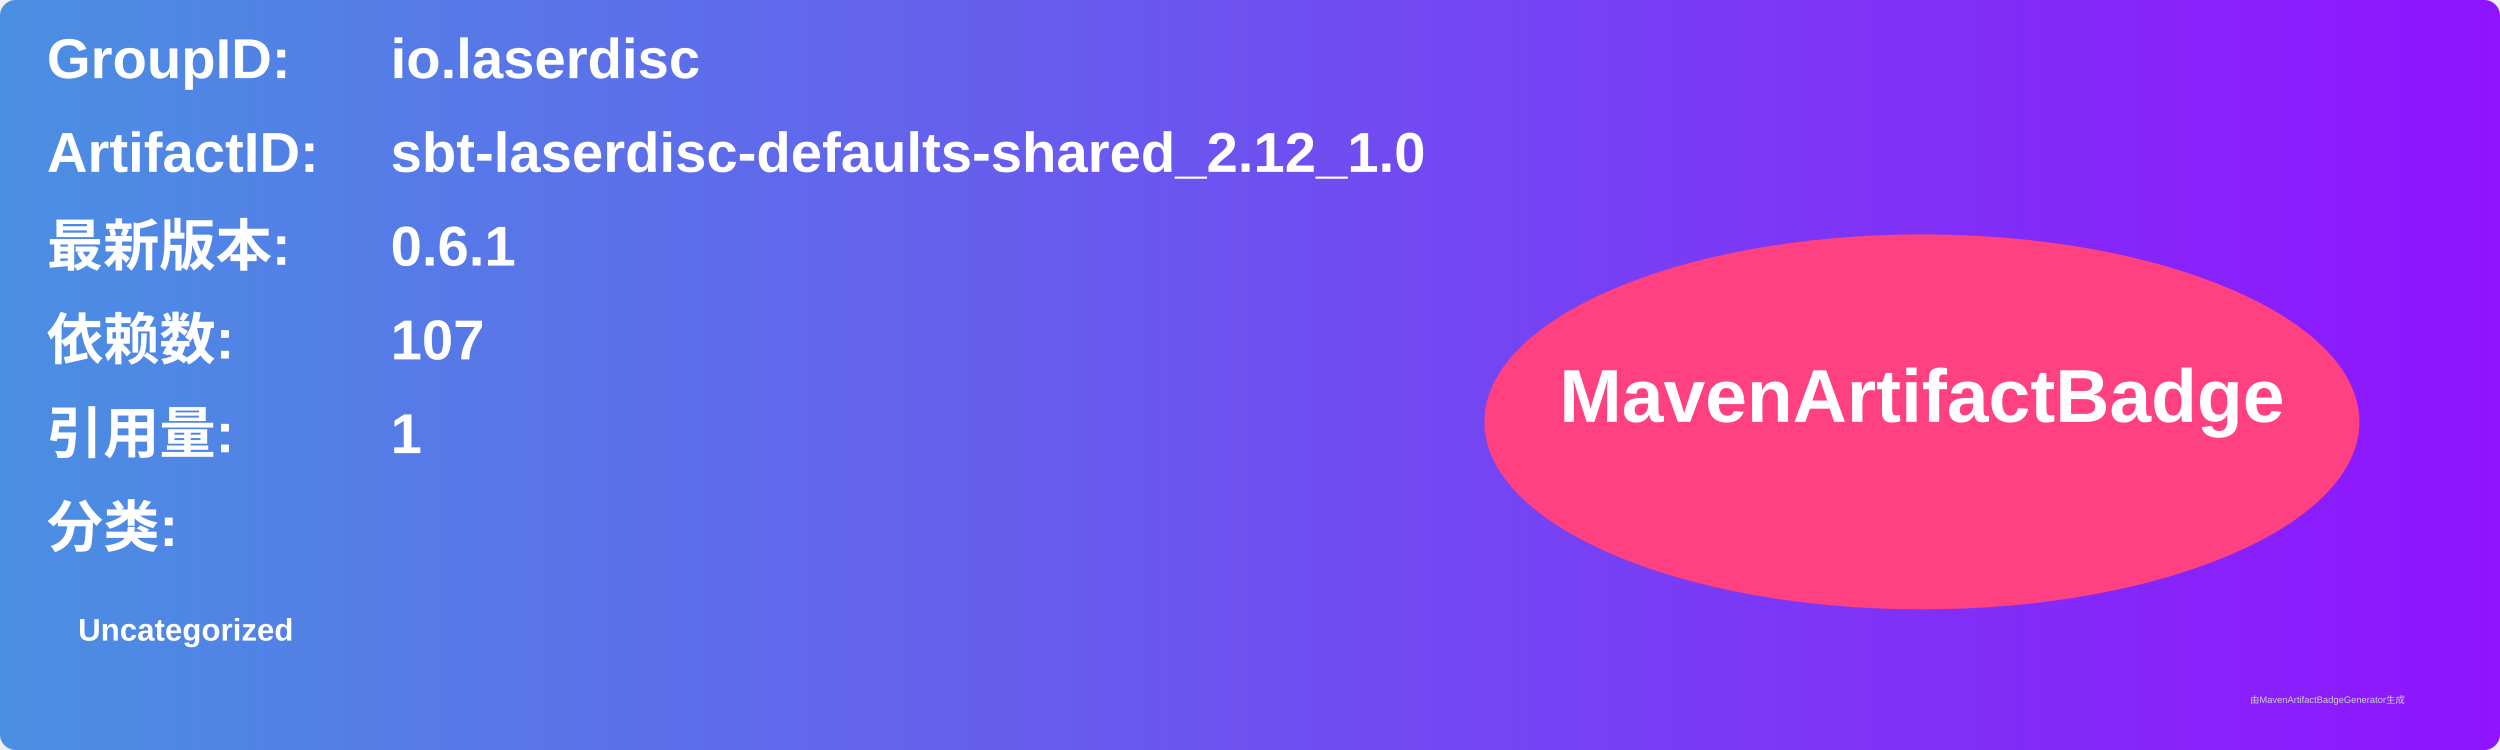
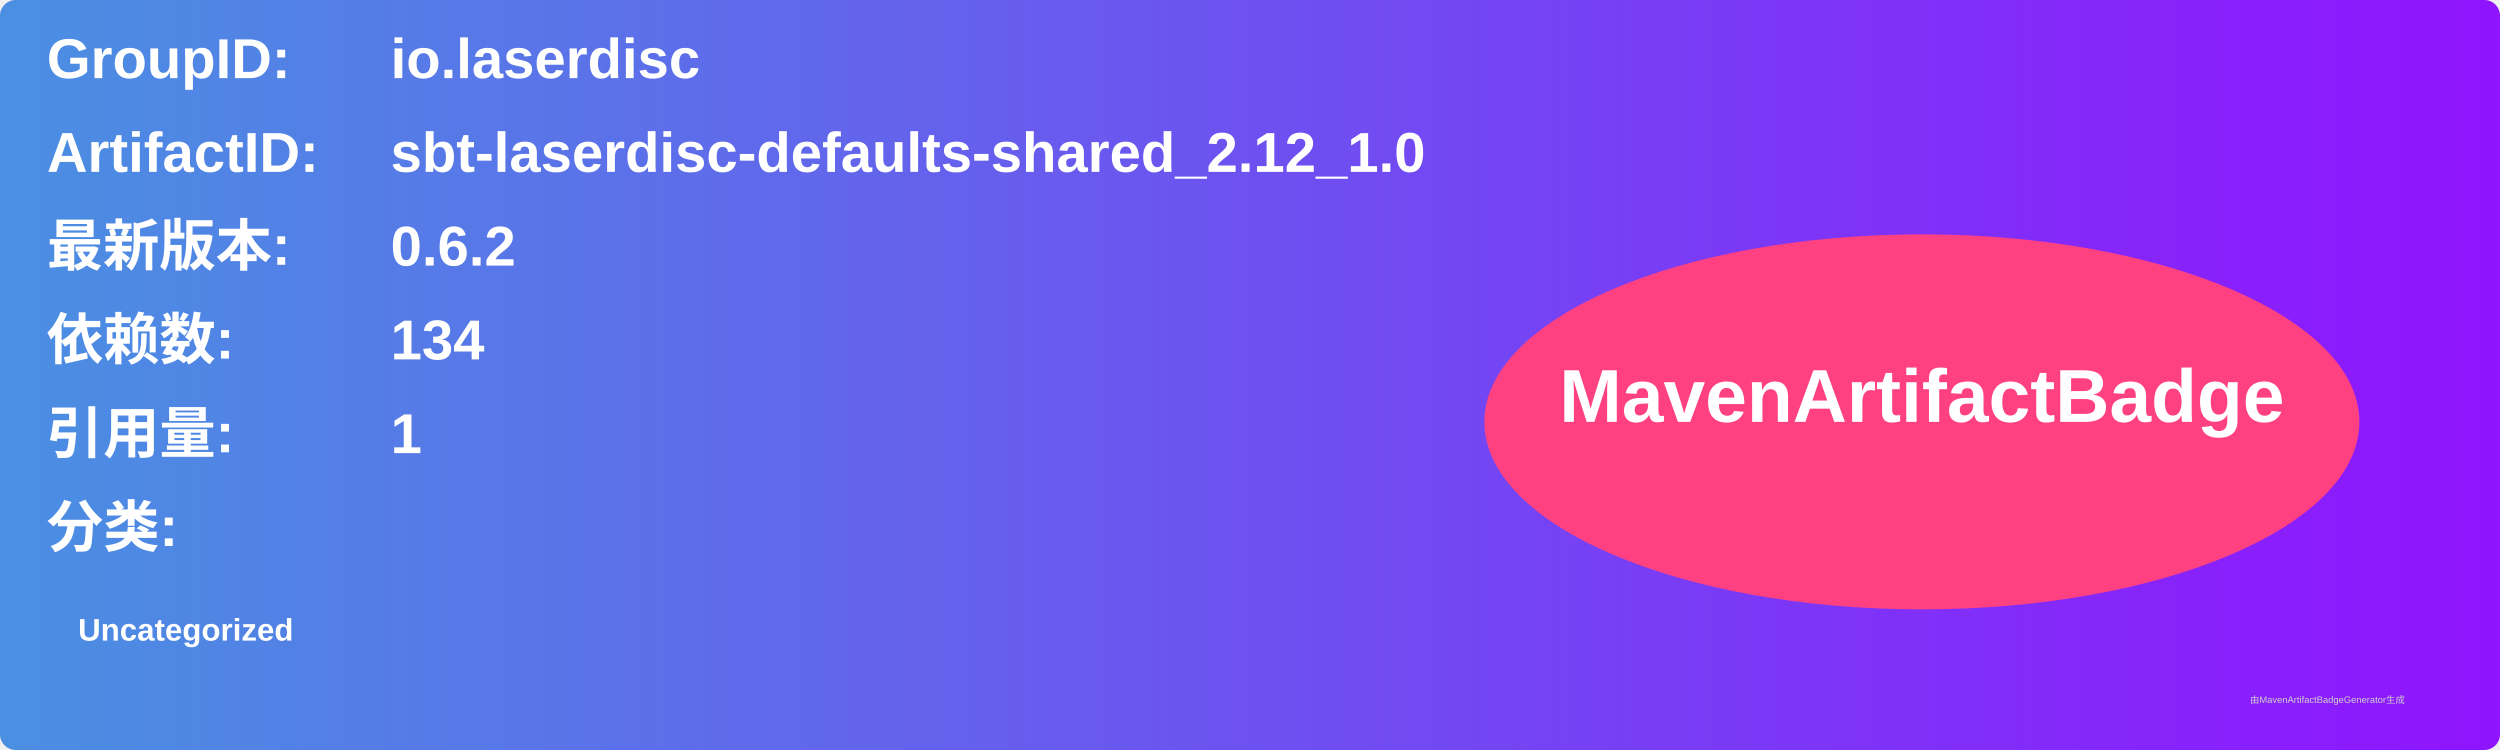
<svg xmlns="http://www.w3.org/2000/svg" width="800" height="240" viewBox="0 0 800 240">
  <linearGradient id="grad" x1="0%" y1="0%" x2="100%" y2="0%">
    <stop offset="0%" stop-color="#4a90e2" />
    <stop offset="100%" stop-color="#9013fe" />
  </linearGradient>
  <rect width="100%" height="100%" rx="5" ry="5" fill="url(#grad)" />
  <g transform="translate(15, 15)">
    <text x="0" y="10" font-family="Arial" font-size="18" fill="white" font-weight="bold" width="260">GroupID:</text>
    <text x="110" y="10" font-family="Arial" font-size="18" fill="white" font-weight="bold" width="460">io.laserdisc</text>
    <text x="0" y="40" font-family="Arial" font-size="18" fill="white" font-weight="bold" width="260">ArtifactID:</text>
    <text x="110" y="40" font-family="Arial" font-size="18" fill="white" font-weight="bold" width="460">sbt-laserdisc-defaults-shared_2.12_1.0</text>
    <text x="0" y="70" font-family="Arial" font-size="18" fill="white" font-weight="bold">最新版本:</text>
    <text x="110" y="70" font-family="Arial" font-size="18" fill="white" font-weight="bold">
-       <tspan font-weight="bold">0.6.1</tspan>
+       <tspan font-weight="bold">0.6.2</tspan>
    </text>
    <text x="0" y="100" font-family="Arial" font-size="18" fill="white" font-weight="bold">依赖数: </text>
    <text x="110" y="100" font-family="Arial" font-size="18" fill="white">
-       <tspan font-weight="bold">107</tspan>
+       <tspan font-weight="bold">134</tspan>
    </text>
    <text x="0" y="130" font-family="Arial" font-size="18" fill="white" font-weight="bold">引用量: </text>
    <text x="110" y="130" font-family="Arial" font-size="18" fill="white">
      <tspan font-weight="bold">1</tspan>
    </text>
    <text x="0" y="160" font-family="Arial" font-size="18" fill="white" font-weight="bold">分类:</text>
    <text x="10" y="190" font-family="Arial" font-size="10" fill="white">
      <tspan font-weight="bold">Uncategorized</tspan>
    </text>
    <ellipse cx="600" cy="120" rx="140" ry="60" fill="#ff4081" />
    <text x="600" y="120" text-anchor="middle" font-family="Arial" font-size="24" fill="white" font-weight="bold">MavenArtifactBadge</text>
  </g>
  <text x="720" y="225" font-family="Arial" font-size="3" fill="#d0d0d0">由MavenArtifactBadgeGenerator生成</text>
</svg>
